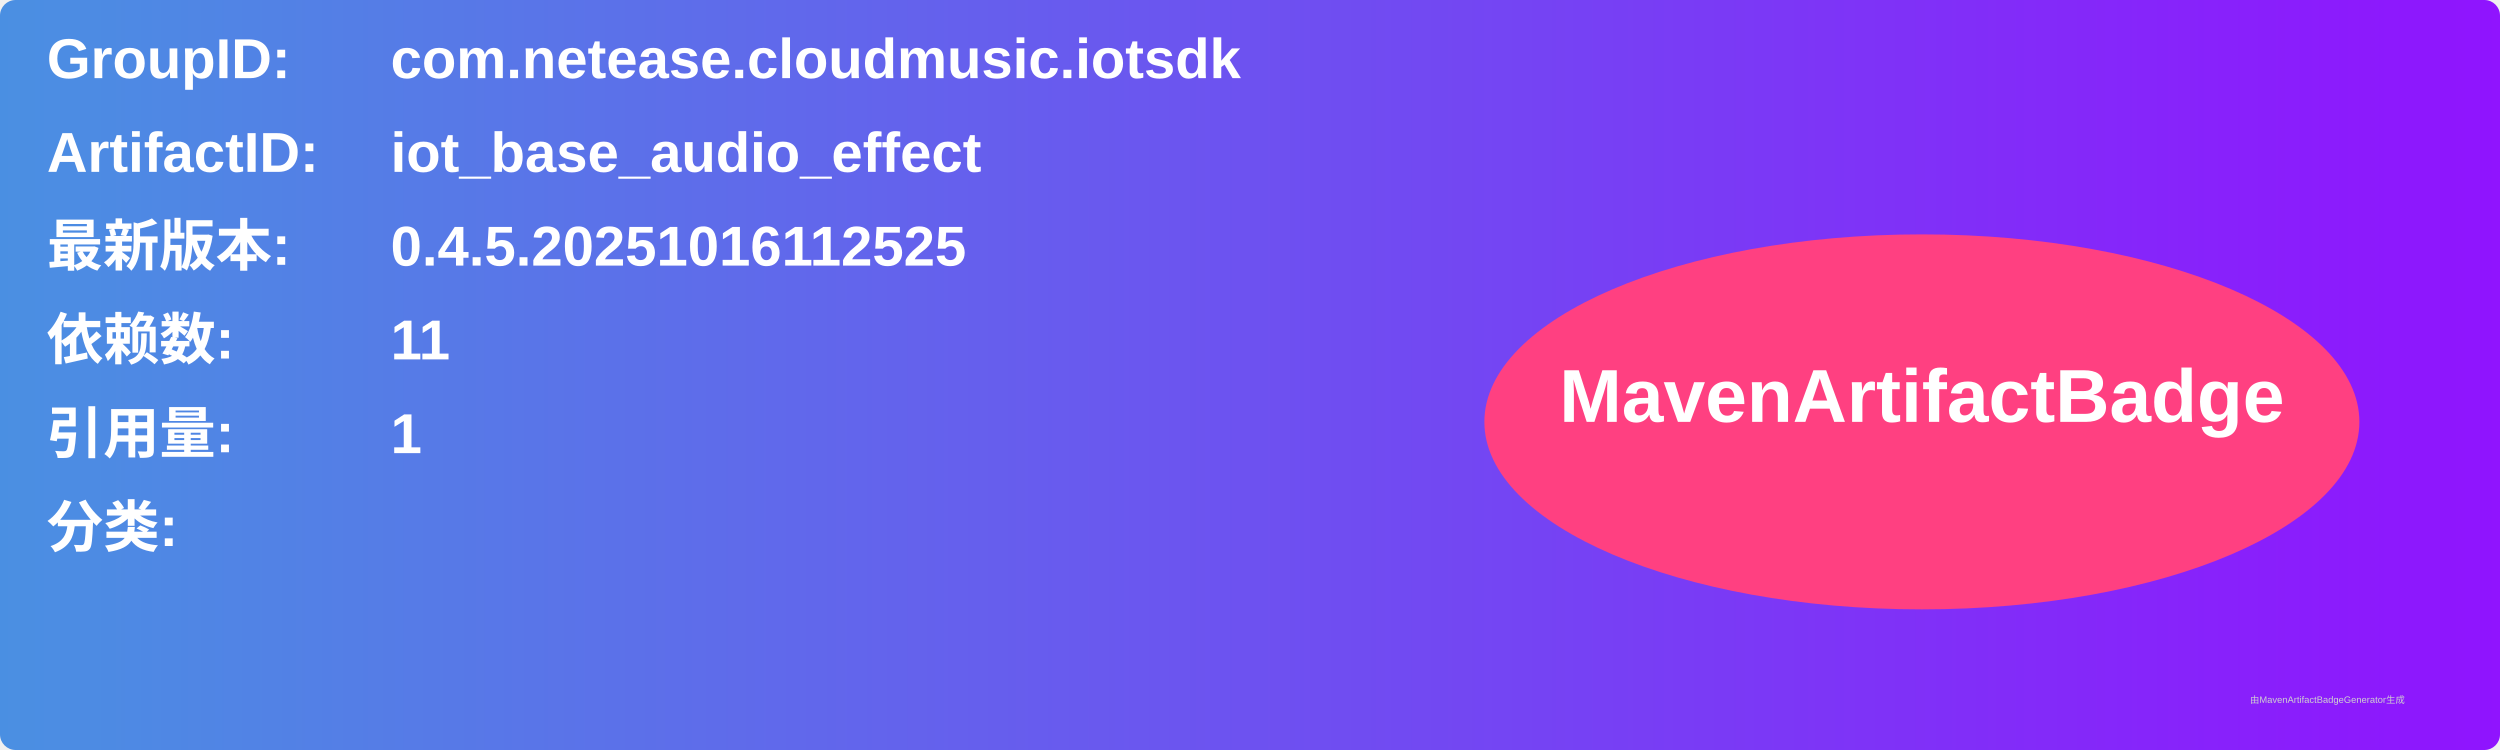
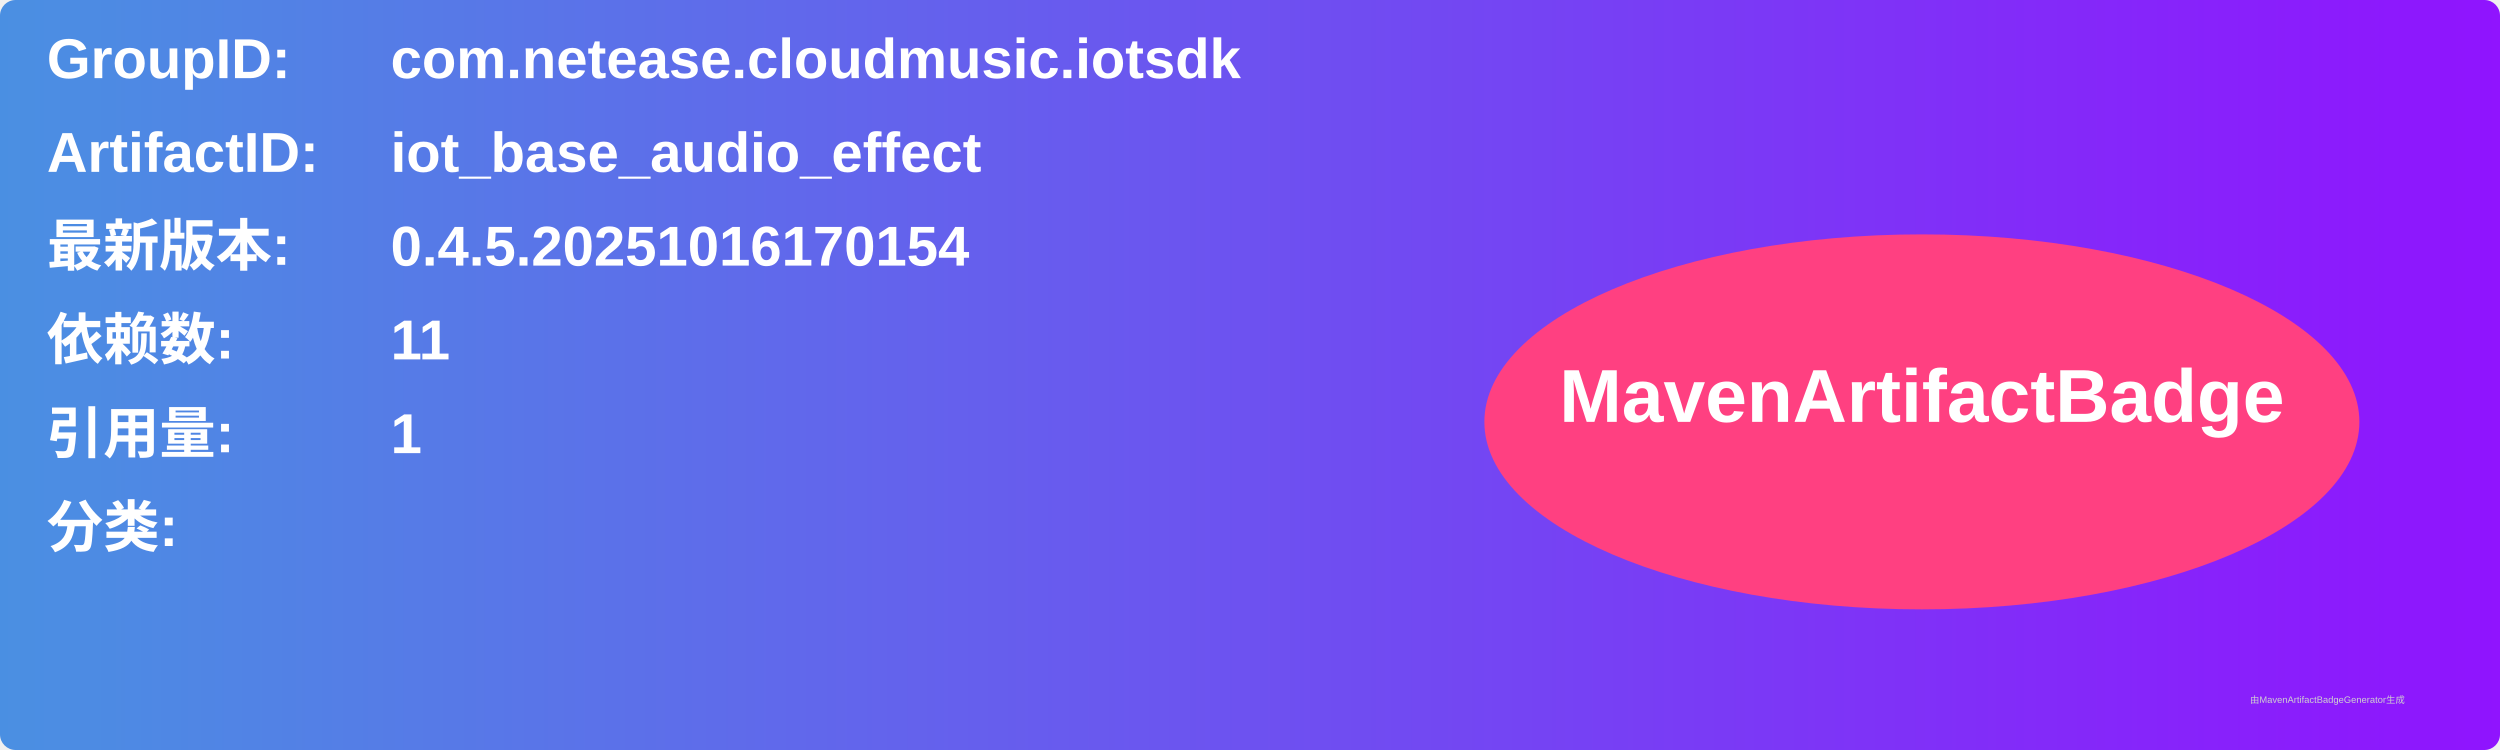
<svg xmlns="http://www.w3.org/2000/svg" width="800" height="240" viewBox="0 0 800 240">
  <linearGradient id="grad" x1="0%" y1="0%" x2="100%" y2="0%">
    <stop offset="0%" stop-color="#4a90e2" />
    <stop offset="100%" stop-color="#9013fe" />
  </linearGradient>
  <rect width="100%" height="100%" rx="5" ry="5" fill="url(#grad)" />
  <g transform="translate(15, 15)">
    <text x="0" y="10" font-family="Arial" font-size="18" fill="white" font-weight="bold" width="260">GroupID:</text>
    <text x="110" y="10" font-family="Arial" font-size="18" fill="white" font-weight="bold" width="460">com.netease.cloudmusic.iotsdk</text>
    <text x="0" y="40" font-family="Arial" font-size="18" fill="white" font-weight="bold" width="260">ArtifactID:</text>
    <text x="110" y="40" font-family="Arial" font-size="18" fill="white" font-weight="bold" width="460">iot_base_audio_effect</text>
    <text x="0" y="70" font-family="Arial" font-size="18" fill="white" font-weight="bold">最新版本:</text>
    <text x="110" y="70" font-family="Arial" font-size="18" fill="white" font-weight="bold">
-       <tspan font-weight="bold">0.4.5.20251016112525</tspan>
+       <tspan font-weight="bold">0.4.5.20251016170154</tspan>
    </text>
    <text x="0" y="100" font-family="Arial" font-size="18" fill="white" font-weight="bold">依赖数: </text>
    <text x="110" y="100" font-family="Arial" font-size="18" fill="white">
      <tspan font-weight="bold">11</tspan>
    </text>
    <text x="0" y="130" font-family="Arial" font-size="18" fill="white" font-weight="bold">引用量: </text>
    <text x="110" y="130" font-family="Arial" font-size="18" fill="white">
      <tspan font-weight="bold">1</tspan>
    </text>
    <text x="0" y="160" font-family="Arial" font-size="18" fill="white" font-weight="bold">分类:</text>
    <text x="10" y="190" font-family="Arial" font-size="10" fill="white">
      <tspan font-weight="bold" />
    </text>
    <ellipse cx="600" cy="120" rx="140" ry="60" fill="#ff4081" />
    <text x="600" y="120" text-anchor="middle" font-family="Arial" font-size="24" fill="white" font-weight="bold">MavenArtifactBadge</text>
  </g>
  <text x="720" y="225" font-family="Arial" font-size="3" fill="#d0d0d0">由MavenArtifactBadgeGenerator生成</text>
</svg>
